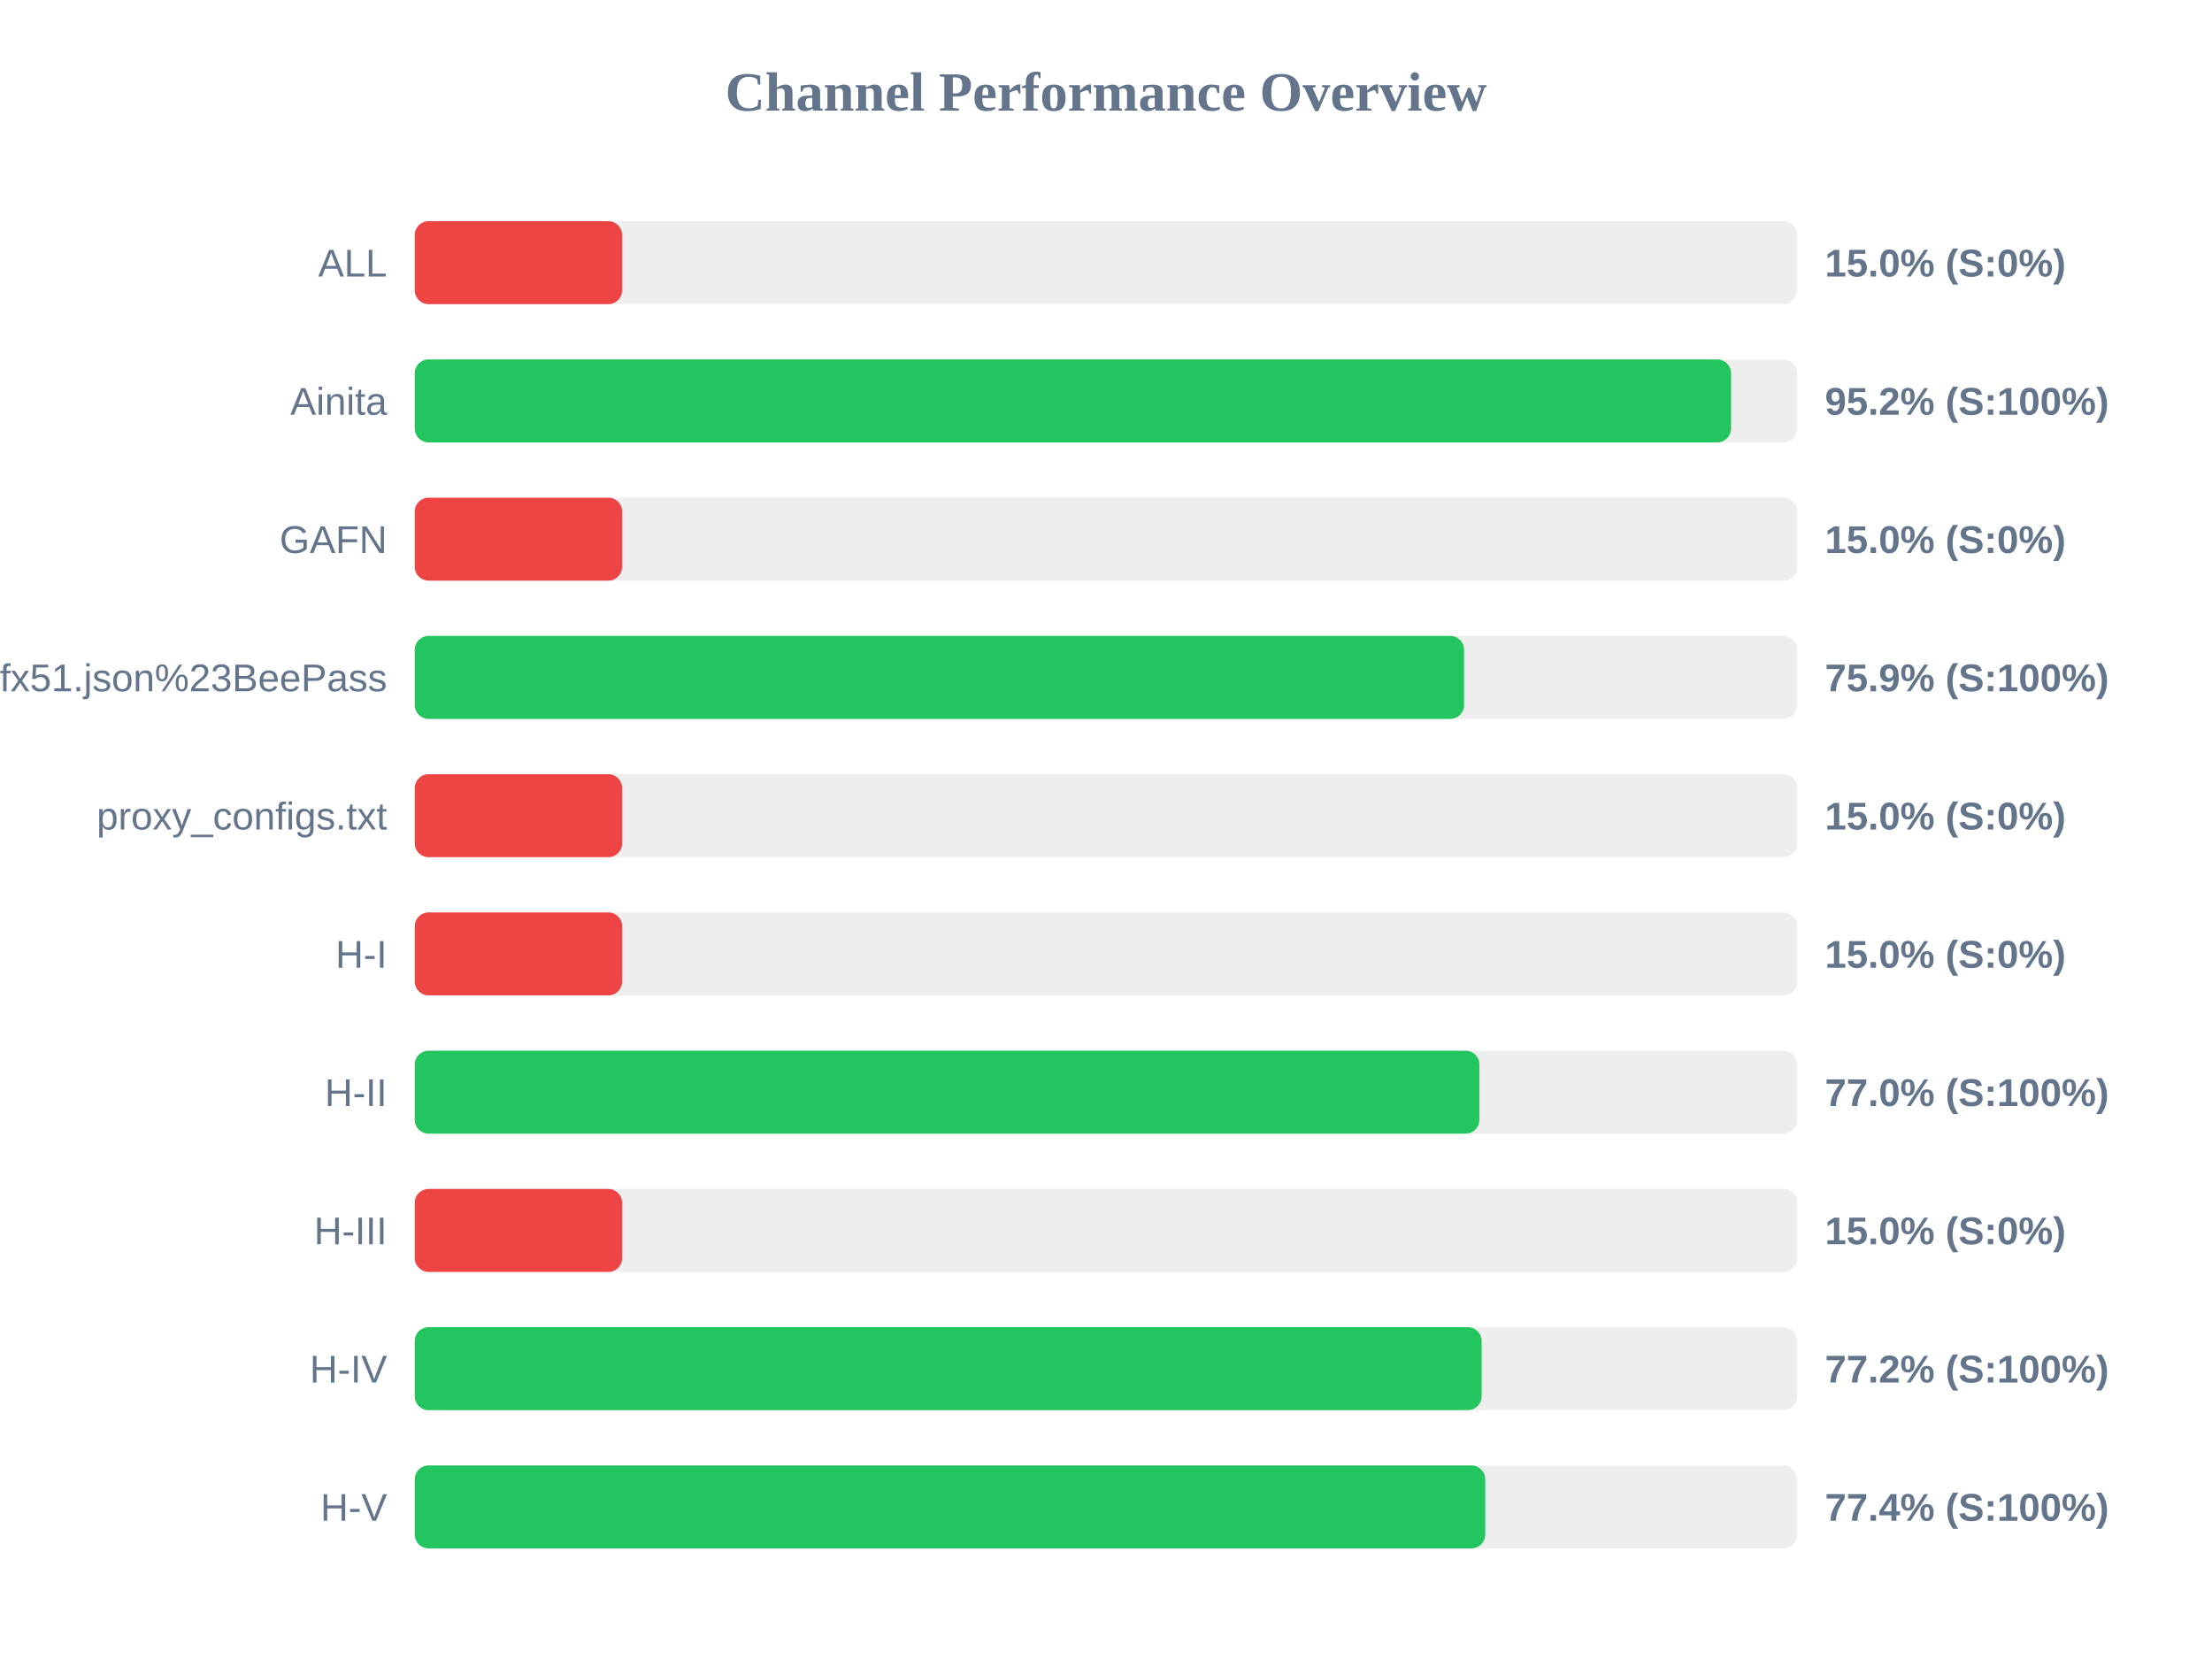
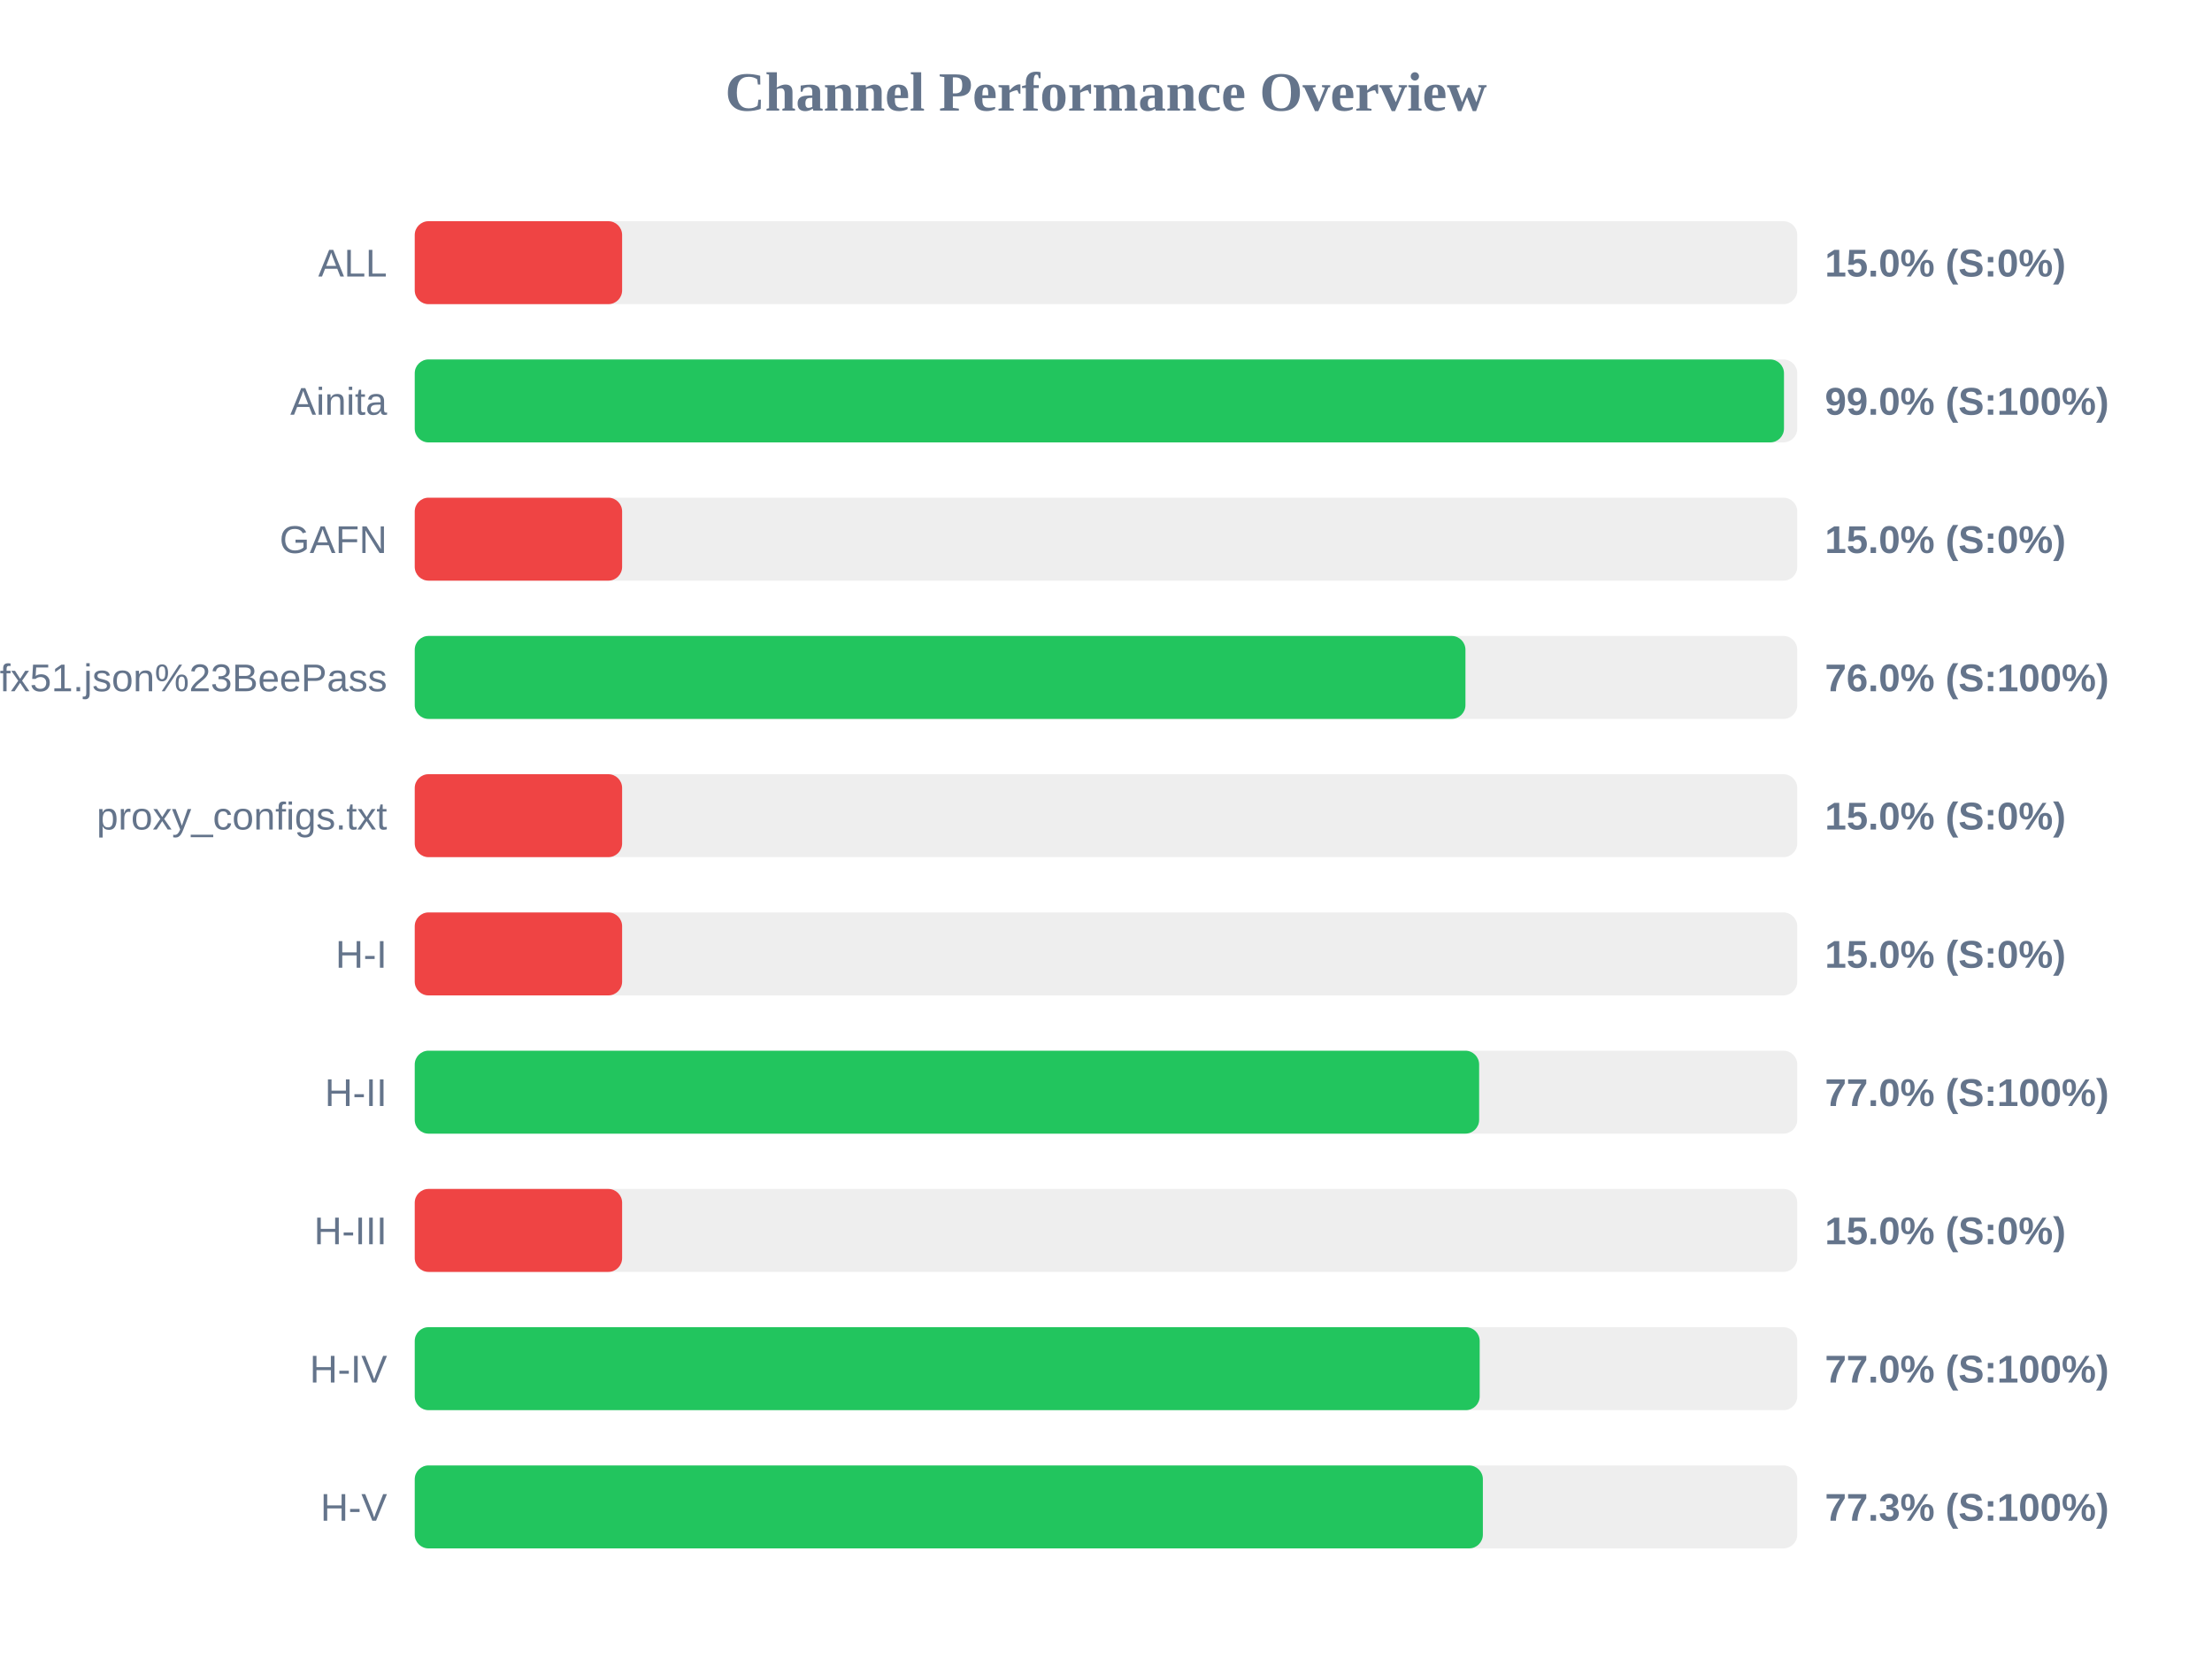
<svg xmlns="http://www.w3.org/2000/svg" width="800" height="600" version="1.1">
  <style>
        .row { font: 14px Arial; fill: #64748b; }
        .score { font: bold 14px Arial; fill: #64748b; }
    </style>
  <text x="400" y="40" text-anchor="middle" font-size="20px" font-weight="bold" fill="#64748b">Channel Performance Overview</text>
  <rect x="150" y="80" width="500" height="30" fill="#eee" rx="5" />
  <rect x="150" y="80" width="75.0" height="30" fill="#ef4444" rx="5" />
  <text x="140" y="100" text-anchor="end" class="row">ALL</text>
  <text x="660" y="100" text-anchor="start" class="score">15.0% (S:0%)</text>
  <rect x="150" y="130" width="500" height="30" fill="#eee" rx="5" />
-   <rect x="150" y="130" width="476.05" height="30" fill="#22c55e" rx="5" />
+   <rect x="150" y="130" width="495.2" height="30" fill="#22c55e" rx="5" />
  <text x="140" y="150" text-anchor="end" class="row">Ainita</text>
-   <text x="660" y="150" text-anchor="start" class="score">95.2% (S:100%)</text>
+   <text x="660" y="150" text-anchor="start" class="score">99.0% (S:100%)</text>
  <rect x="150" y="180" width="500" height="30" fill="#eee" rx="5" />
  <rect x="150" y="180" width="75.0" height="30" fill="#ef4444" rx="5" />
  <text x="140" y="200" text-anchor="end" class="row">GAFN</text>
  <text x="660" y="200" text-anchor="start" class="score">15.0% (S:0%)</text>
  <rect x="150" y="230" width="500" height="30" fill="#eee" rx="5" />
-   <rect x="150" y="230" width="379.5" height="30" fill="#22c55e" rx="5" />
+   <rect x="150" y="230" width="380.0" height="30" fill="#22c55e" rx="5" />
  <text x="140" y="250" text-anchor="end" class="row">sub?s=ssconf%3A%2F%2Fs3.amazonaws.com%2Fbeedynconprd%2Fzf38bv6oxi1nv3wfkpmxyfl8yj5fargza3foantoalu16vznl0ckxx7bgf1ufx51.json%23BeePass</text>
-   <text x="660" y="250" text-anchor="start" class="score">75.9% (S:100%)</text>
+   <text x="660" y="250" text-anchor="start" class="score">76.0% (S:100%)</text>
  <rect x="150" y="280" width="500" height="30" fill="#eee" rx="5" />
  <rect x="150" y="280" width="75.0" height="30" fill="#ef4444" rx="5" />
  <text x="140" y="300" text-anchor="end" class="row">proxy_configs.txt</text>
  <text x="660" y="300" text-anchor="start" class="score">15.0% (S:0%)</text>
  <rect x="150" y="330" width="500" height="30" fill="#eee" rx="5" />
  <rect x="150" y="330" width="75.0" height="30" fill="#ef4444" rx="5" />
  <text x="140" y="350" text-anchor="end" class="row">H-I</text>
  <text x="660" y="350" text-anchor="start" class="score">15.0% (S:0%)</text>
  <rect x="150" y="380" width="500" height="30" fill="#eee" rx="5" />
-   <rect x="150" y="380" width="385.05" height="30" fill="#22c55e" rx="5" />
+   <rect x="150" y="380" width="384.95" height="30" fill="#22c55e" rx="5" />
  <text x="140" y="400" text-anchor="end" class="row">H-II</text>
  <text x="660" y="400" text-anchor="start" class="score">77.0% (S:100%)</text>
  <rect x="150" y="430" width="500" height="30" fill="#eee" rx="5" />
  <rect x="150" y="430" width="75.0" height="30" fill="#ef4444" rx="5" />
  <text x="140" y="450" text-anchor="end" class="row">H-III</text>
  <text x="660" y="450" text-anchor="start" class="score">15.0% (S:0%)</text>
  <rect x="150" y="480" width="500" height="30" fill="#eee" rx="5" />
-   <rect x="150" y="480" width="385.85" height="30" fill="#22c55e" rx="5" />
+   <rect x="150" y="480" width="385.15" height="30" fill="#22c55e" rx="5" />
  <text x="140" y="500" text-anchor="end" class="row">H-IV</text>
-   <text x="660" y="500" text-anchor="start" class="score">77.2% (S:100%)</text>
+   <text x="660" y="500" text-anchor="start" class="score">77.0% (S:100%)</text>
  <rect x="150" y="530" width="500" height="30" fill="#eee" rx="5" />
-   <rect x="150" y="530" width="387.15" height="30" fill="#22c55e" rx="5" />
+   <rect x="150" y="530" width="386.3" height="30" fill="#22c55e" rx="5" />
  <text x="140" y="550" text-anchor="end" class="row">H-V</text>
-   <text x="660" y="550" text-anchor="start" class="score">77.4% (S:100%)</text>
+   <text x="660" y="550" text-anchor="start" class="score">77.3% (S:100%)</text>
</svg>
